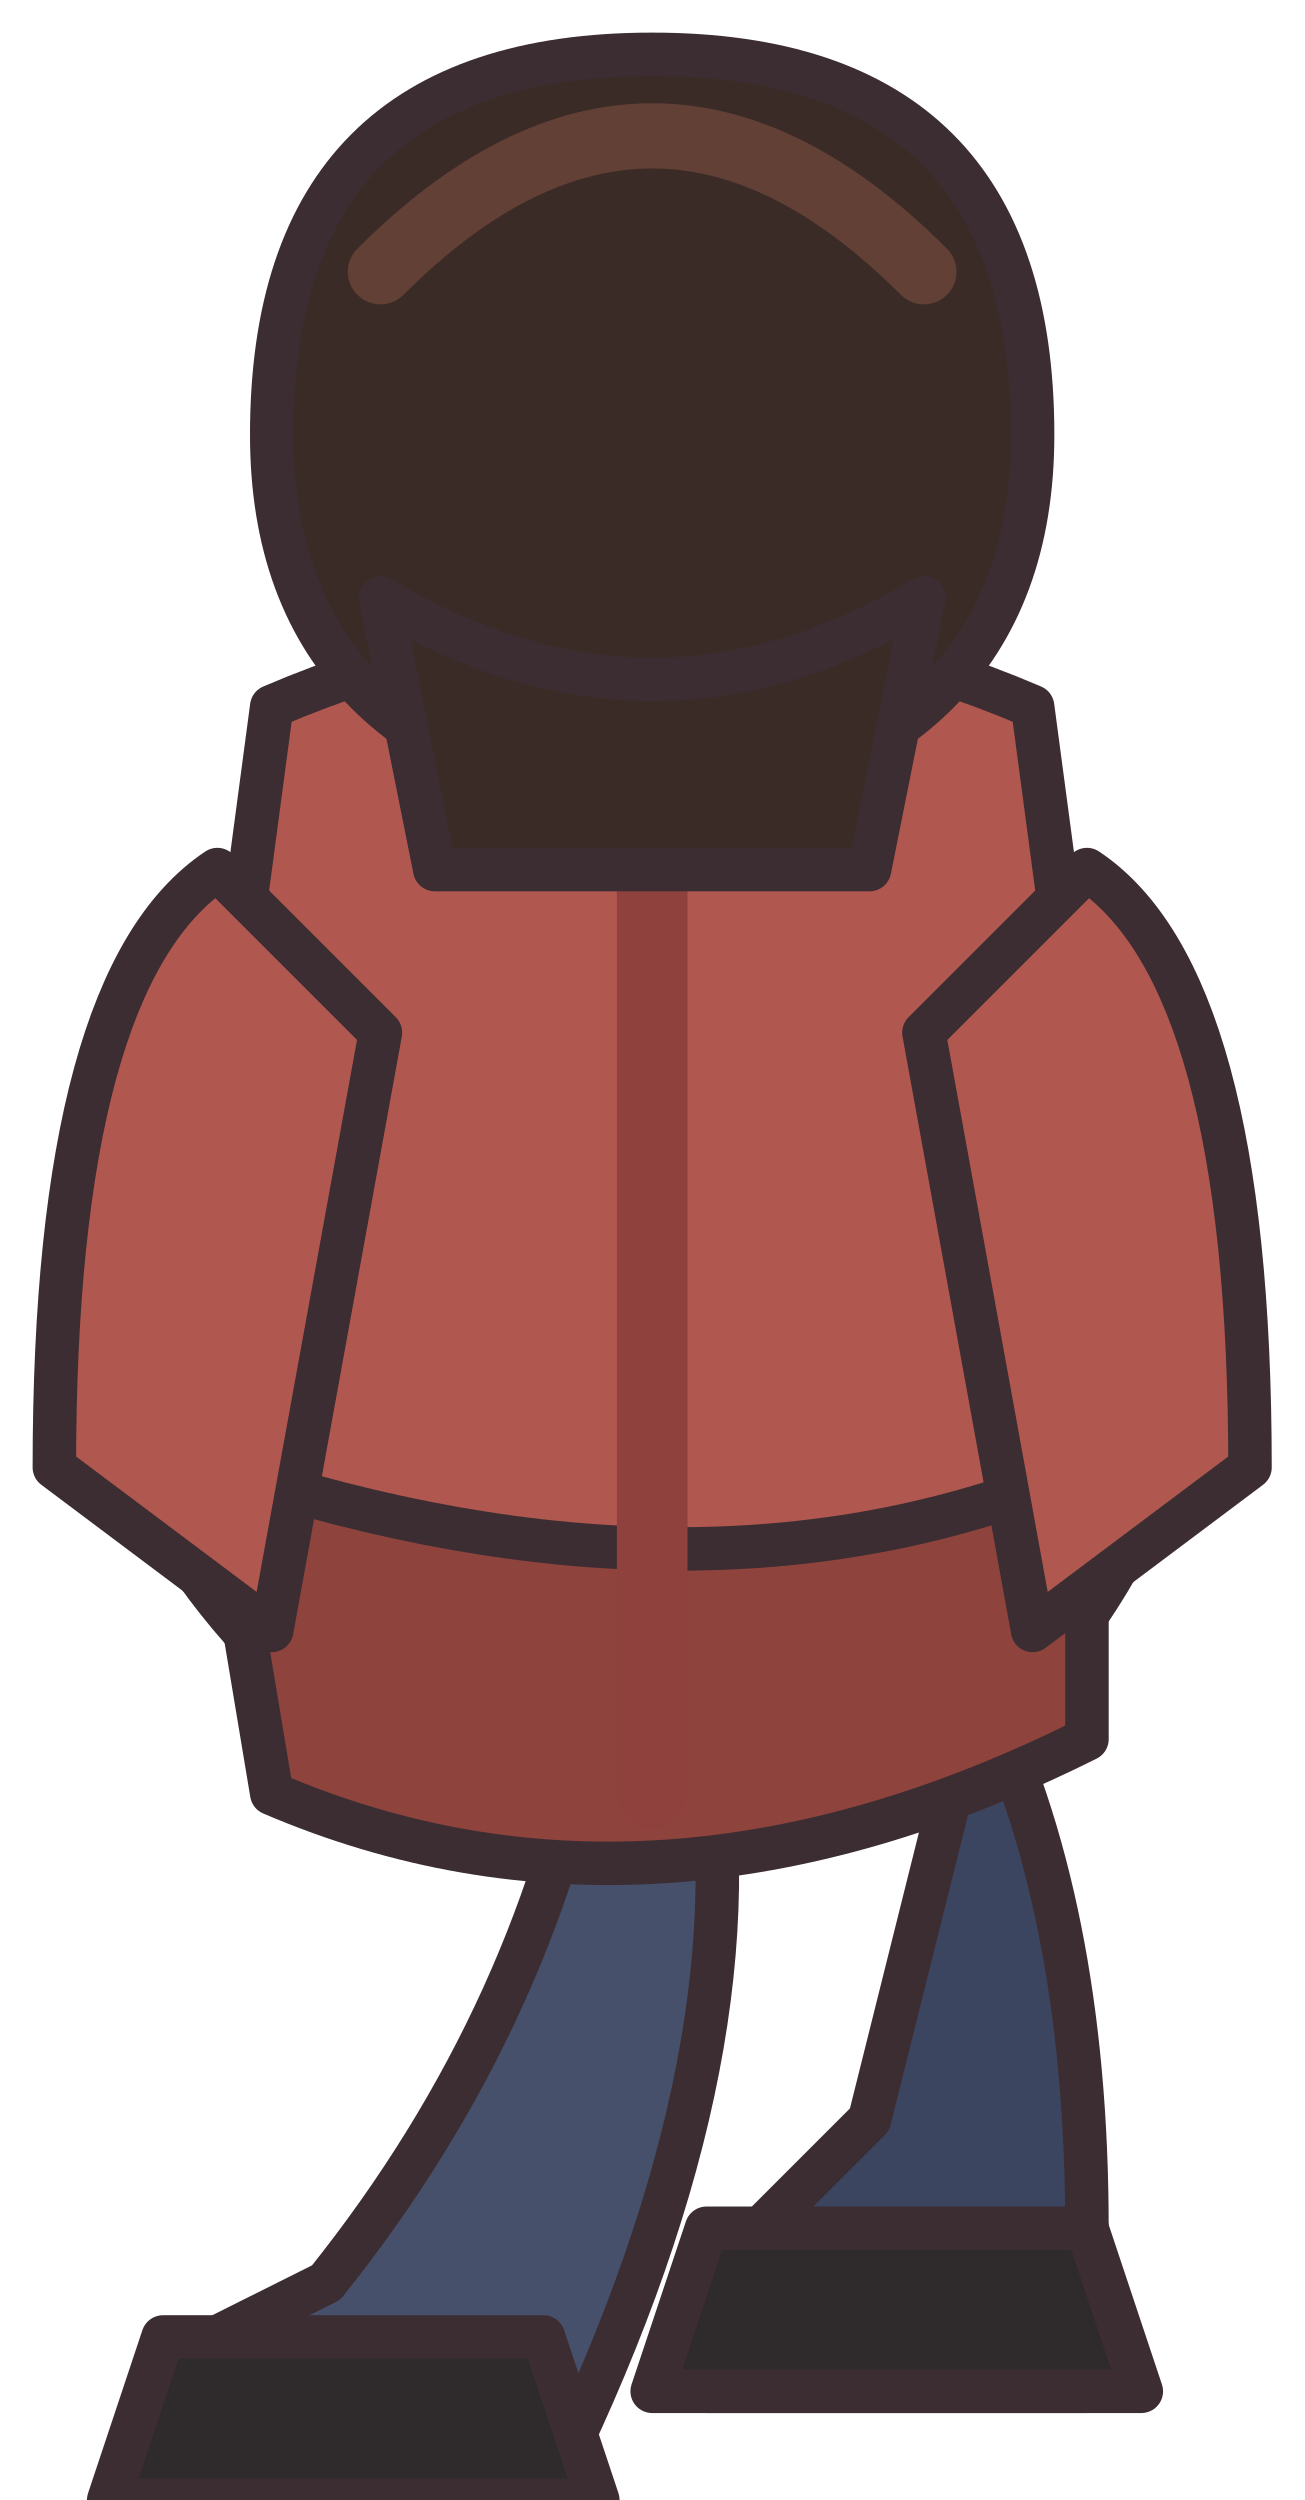
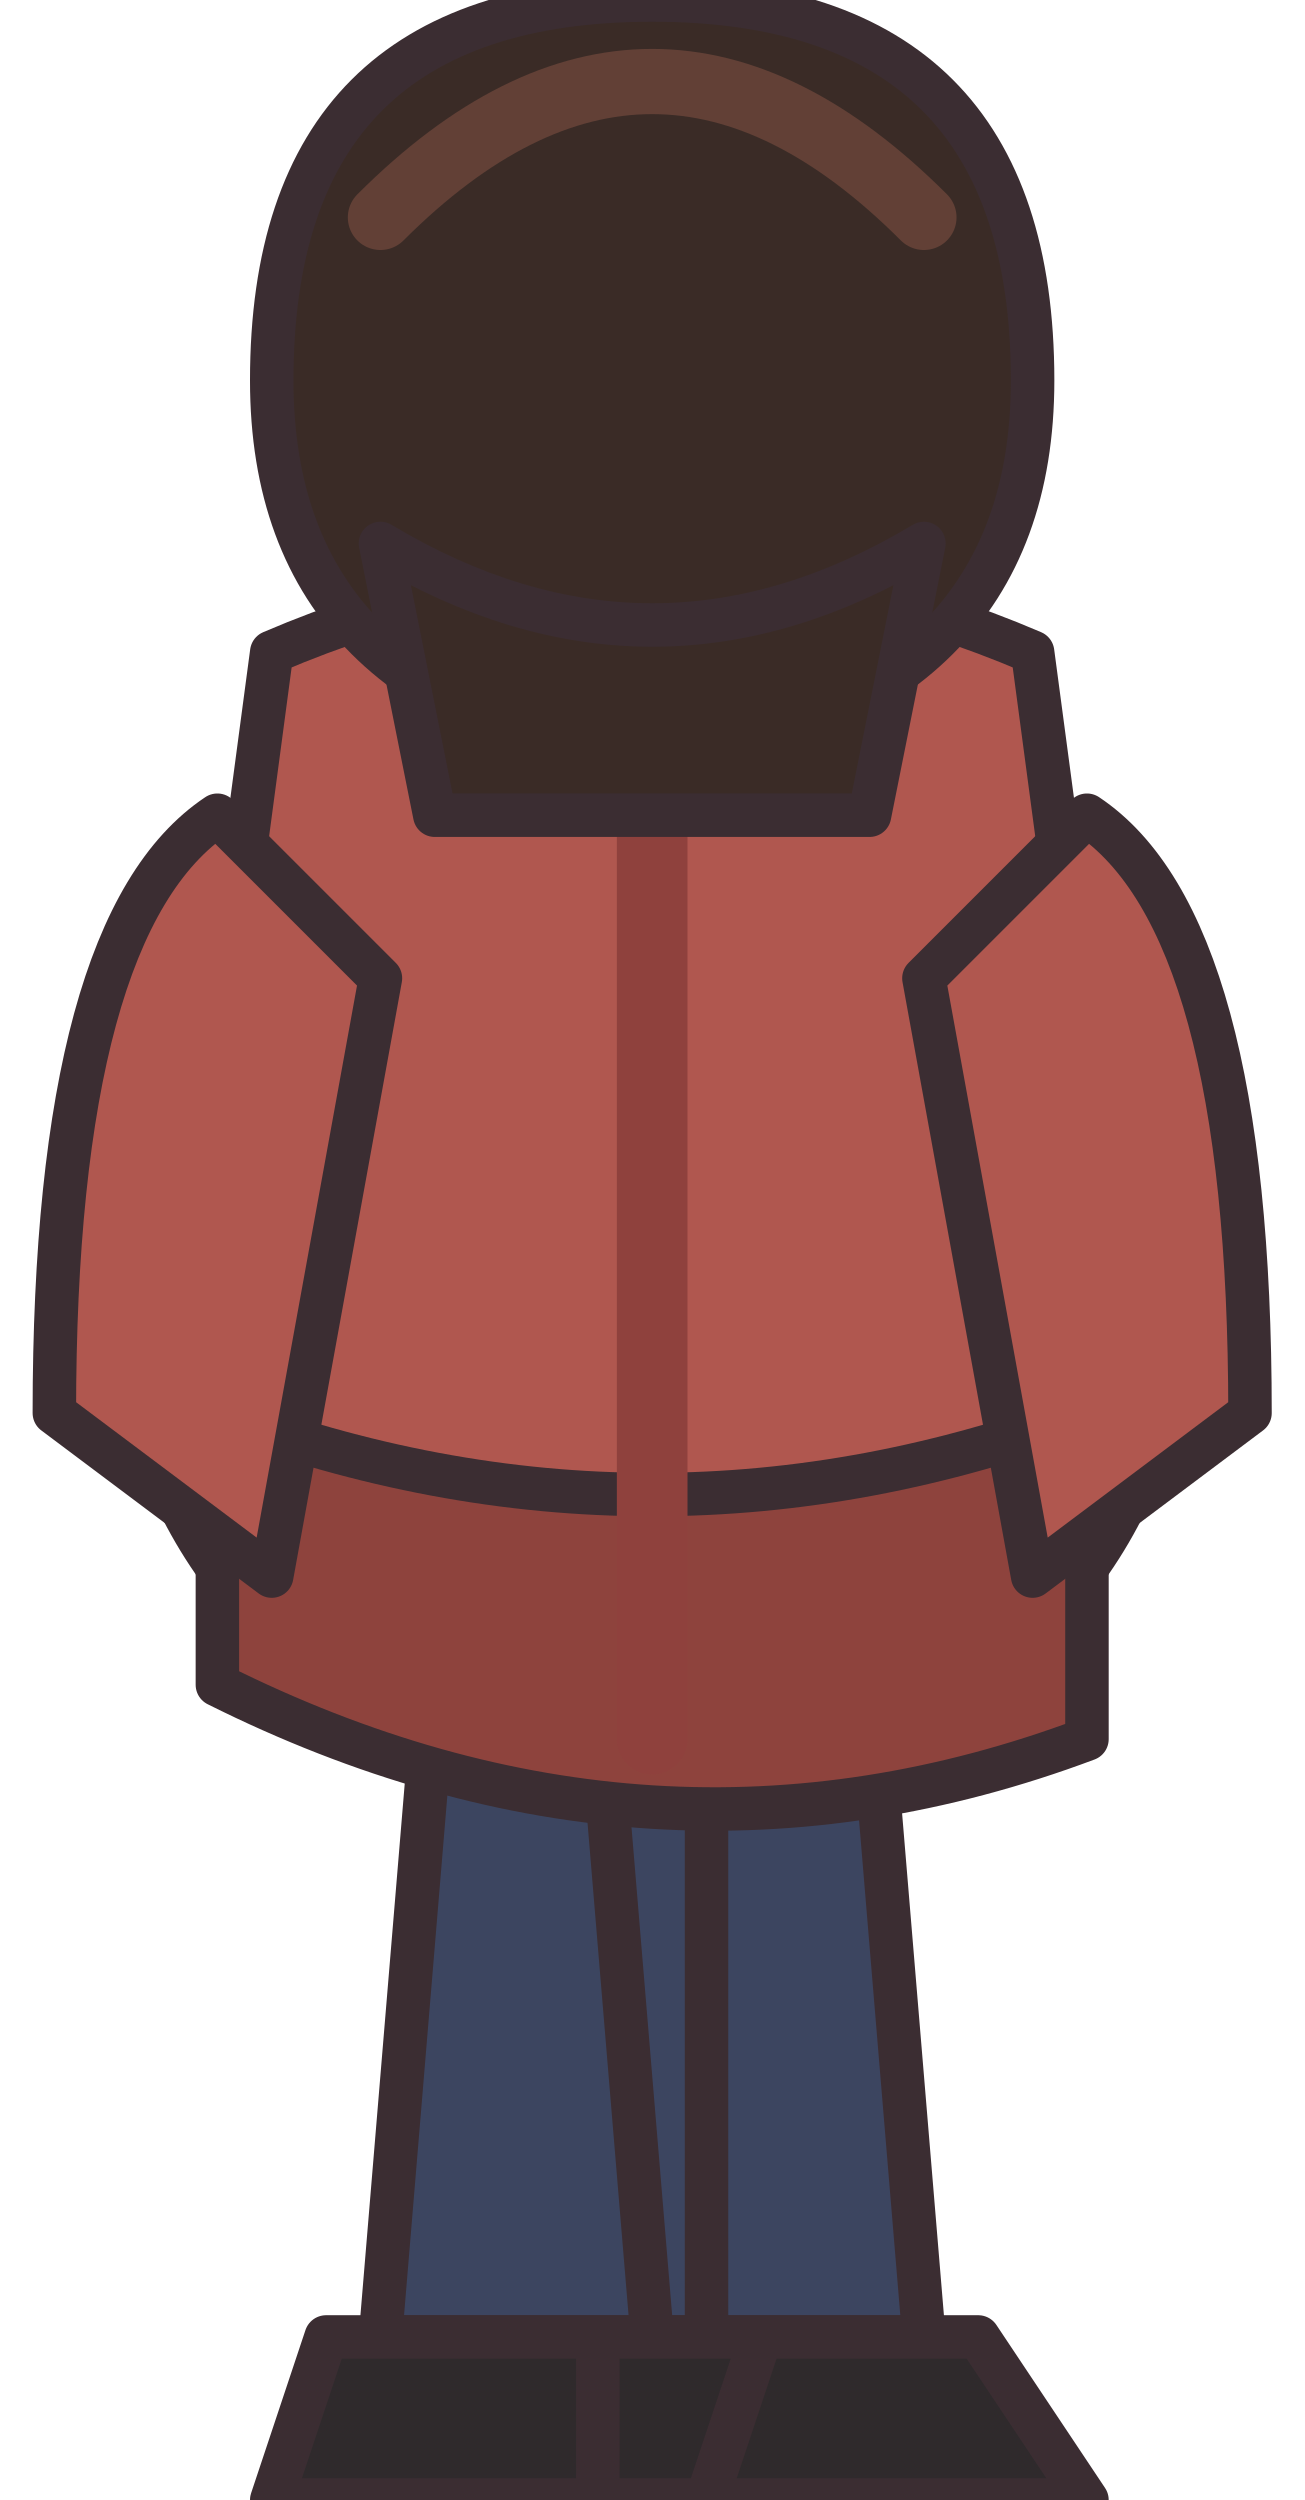
<svg xmlns="http://www.w3.org/2000/svg" width="24" height="46" viewBox="0 0 24 46" shape-rendering="geometricPrecision" stroke="#3b2d32" stroke-width="0.8" stroke-linejoin="round" stroke-linecap="round">
-   <path id="leg-b" d="M13 31 L18 31 Q17 35 16 39 L14 41 L13 44 L20 44 L20 41 Q20 35 18 31 Z" fill="#3c4560" />
-   <path d="M13 41 L20 41 L21 44 L12 44 Z" fill="#2f2a2c" />
-   <path id="leg-a" d="M6 31 L11 31 Q10 37 6 42 L4 43 L3 46 L10 46 Q14 38 13 32 Z" fill="#46506b" />
-   <path d="M3 43 L10 43 L11 46 L2 46 Z" fill="#2f2a2c" />
-   <path d="M5 13 Q12 10 19 13 L21 28 Q18 34 12 34 Q6 33 3 28 Z" fill="#b0574f" />
-   <path d="M4 27 Q13 30 20 27 L20 32 Q12 36 5 33 Z" fill="#8e433d" />
-   <path d="M12 13 L12 33" stroke="#8f413d" stroke-width="1.3" fill="none" />
-   <path d="M4 16 Q1 18 1 27 L5 30 L7 19 Z M20 16 Q23 18 23 27 L19 30 L17 19 Z" fill="#b0574f" />
-   <path d="M12 1 Q19 1 19 8 Q19 14 12 15 Q5 14 5 8 Q5 1 12 1 Z" fill="#3a2b26" />
-   <path d="M7 11 Q12 14 17 11 L16 16 L8 16 Z" fill="#3a2b26" />
-   <path d="M7 5 Q12 0 17 5" fill="none" stroke="#624036" stroke-width="1.2" />
+   <path d="M8 31 L13 31 L13 43 L7 43 Z M11 31 L16 31 L17 43 L12 43 Z" fill="#3c4560" />
+   <path d="M6 43 L14 43 L13 46 L5 46 Z M11 43 L18 43 L20 46 L11 46 Z" fill="#2f2a2c" />
+   <path d="M5 12 Q12 9 19 12 L21 27 Q19 32 12 33 Q5 32 3 27 Z" fill="#b0574f" />
+   <path d="M4 26 Q12 29 20 26 L20 32 Q12 35 4 31 Z" fill="#8e433d" />
+   <path d="M12 12 L12 32" stroke="#8f413d" stroke-width="1.3" fill="none" />
+   <path d="M4 15 Q1 17 1 26 L5 29 L7 18 Z M20 15 Q23 17 23 26 L19 29 L17 18 Z" fill="#b0574f" />
+   <path d="M12 0 Q19 0 19 7 Q19 13 12 14 Q5 13 5 7 Q5 0 12 0 Z" fill="#3a2b26" />
+   <path d="M7 10 Q12 13 17 10 L16 15 L8 15 Z" fill="#3a2b26" />
+   <path d="M7 4 Q12 -1 17 4" fill="none" stroke="#624036" stroke-width="1.2" />
</svg>
